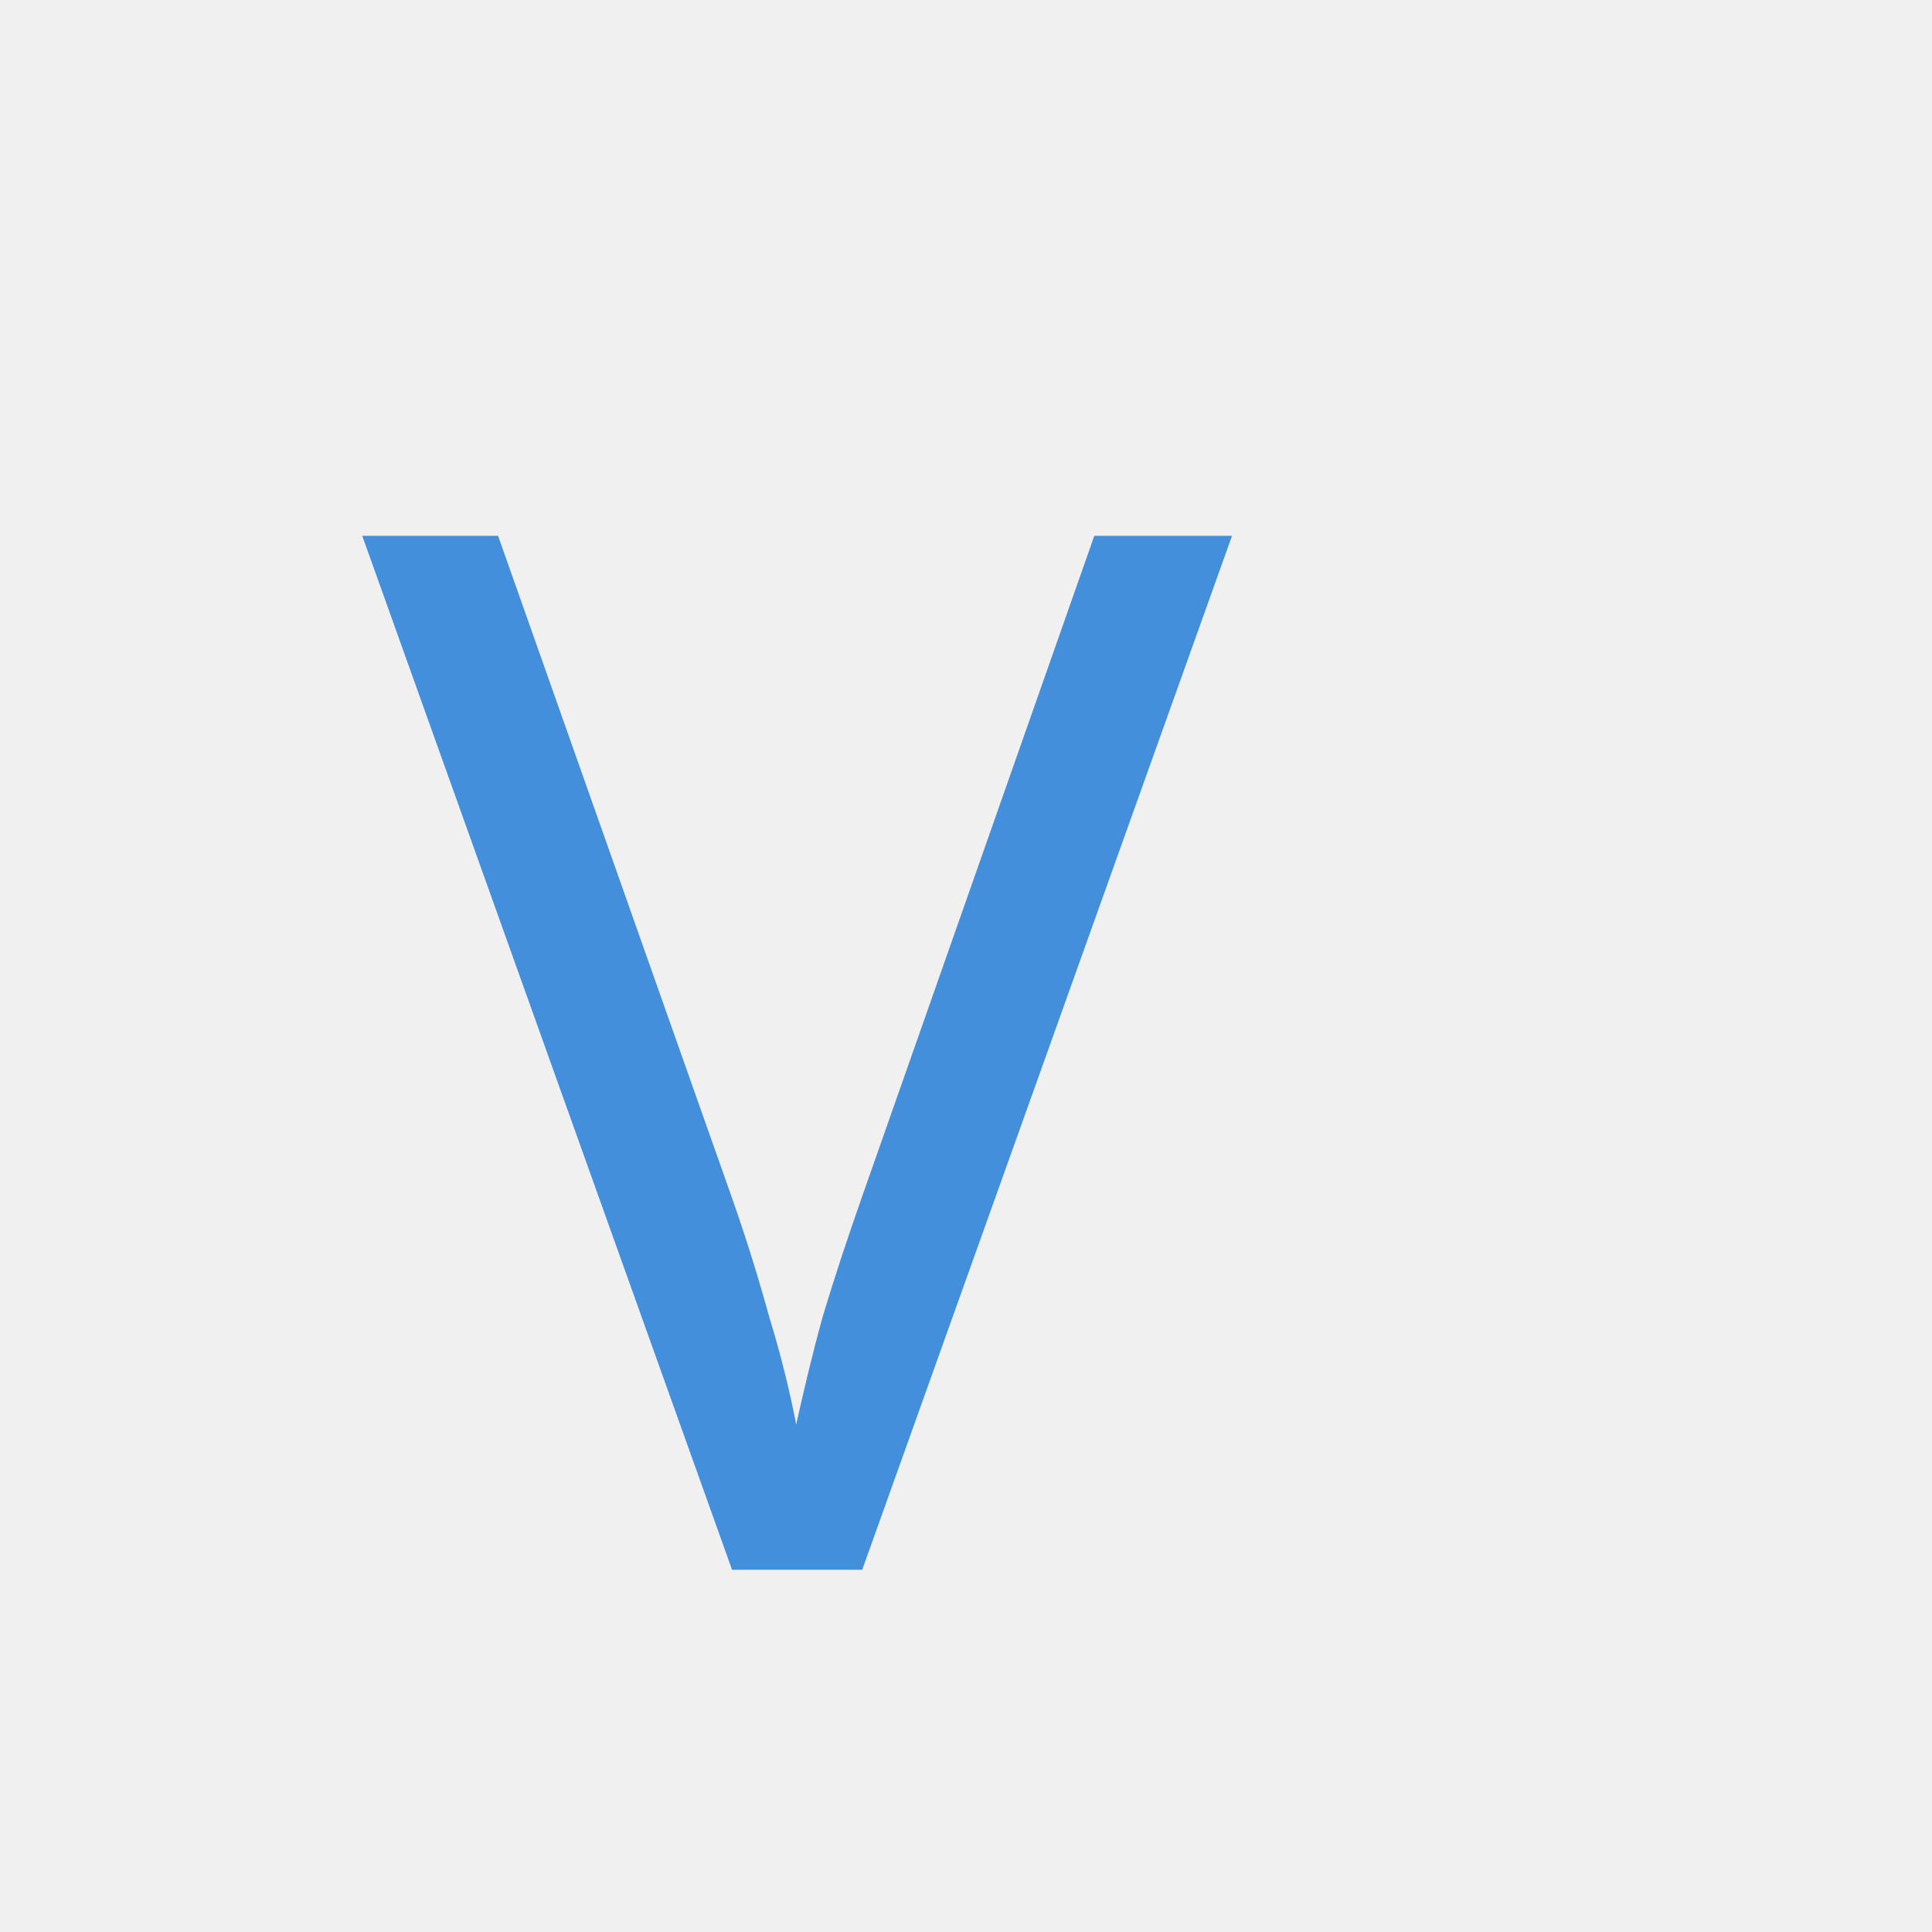
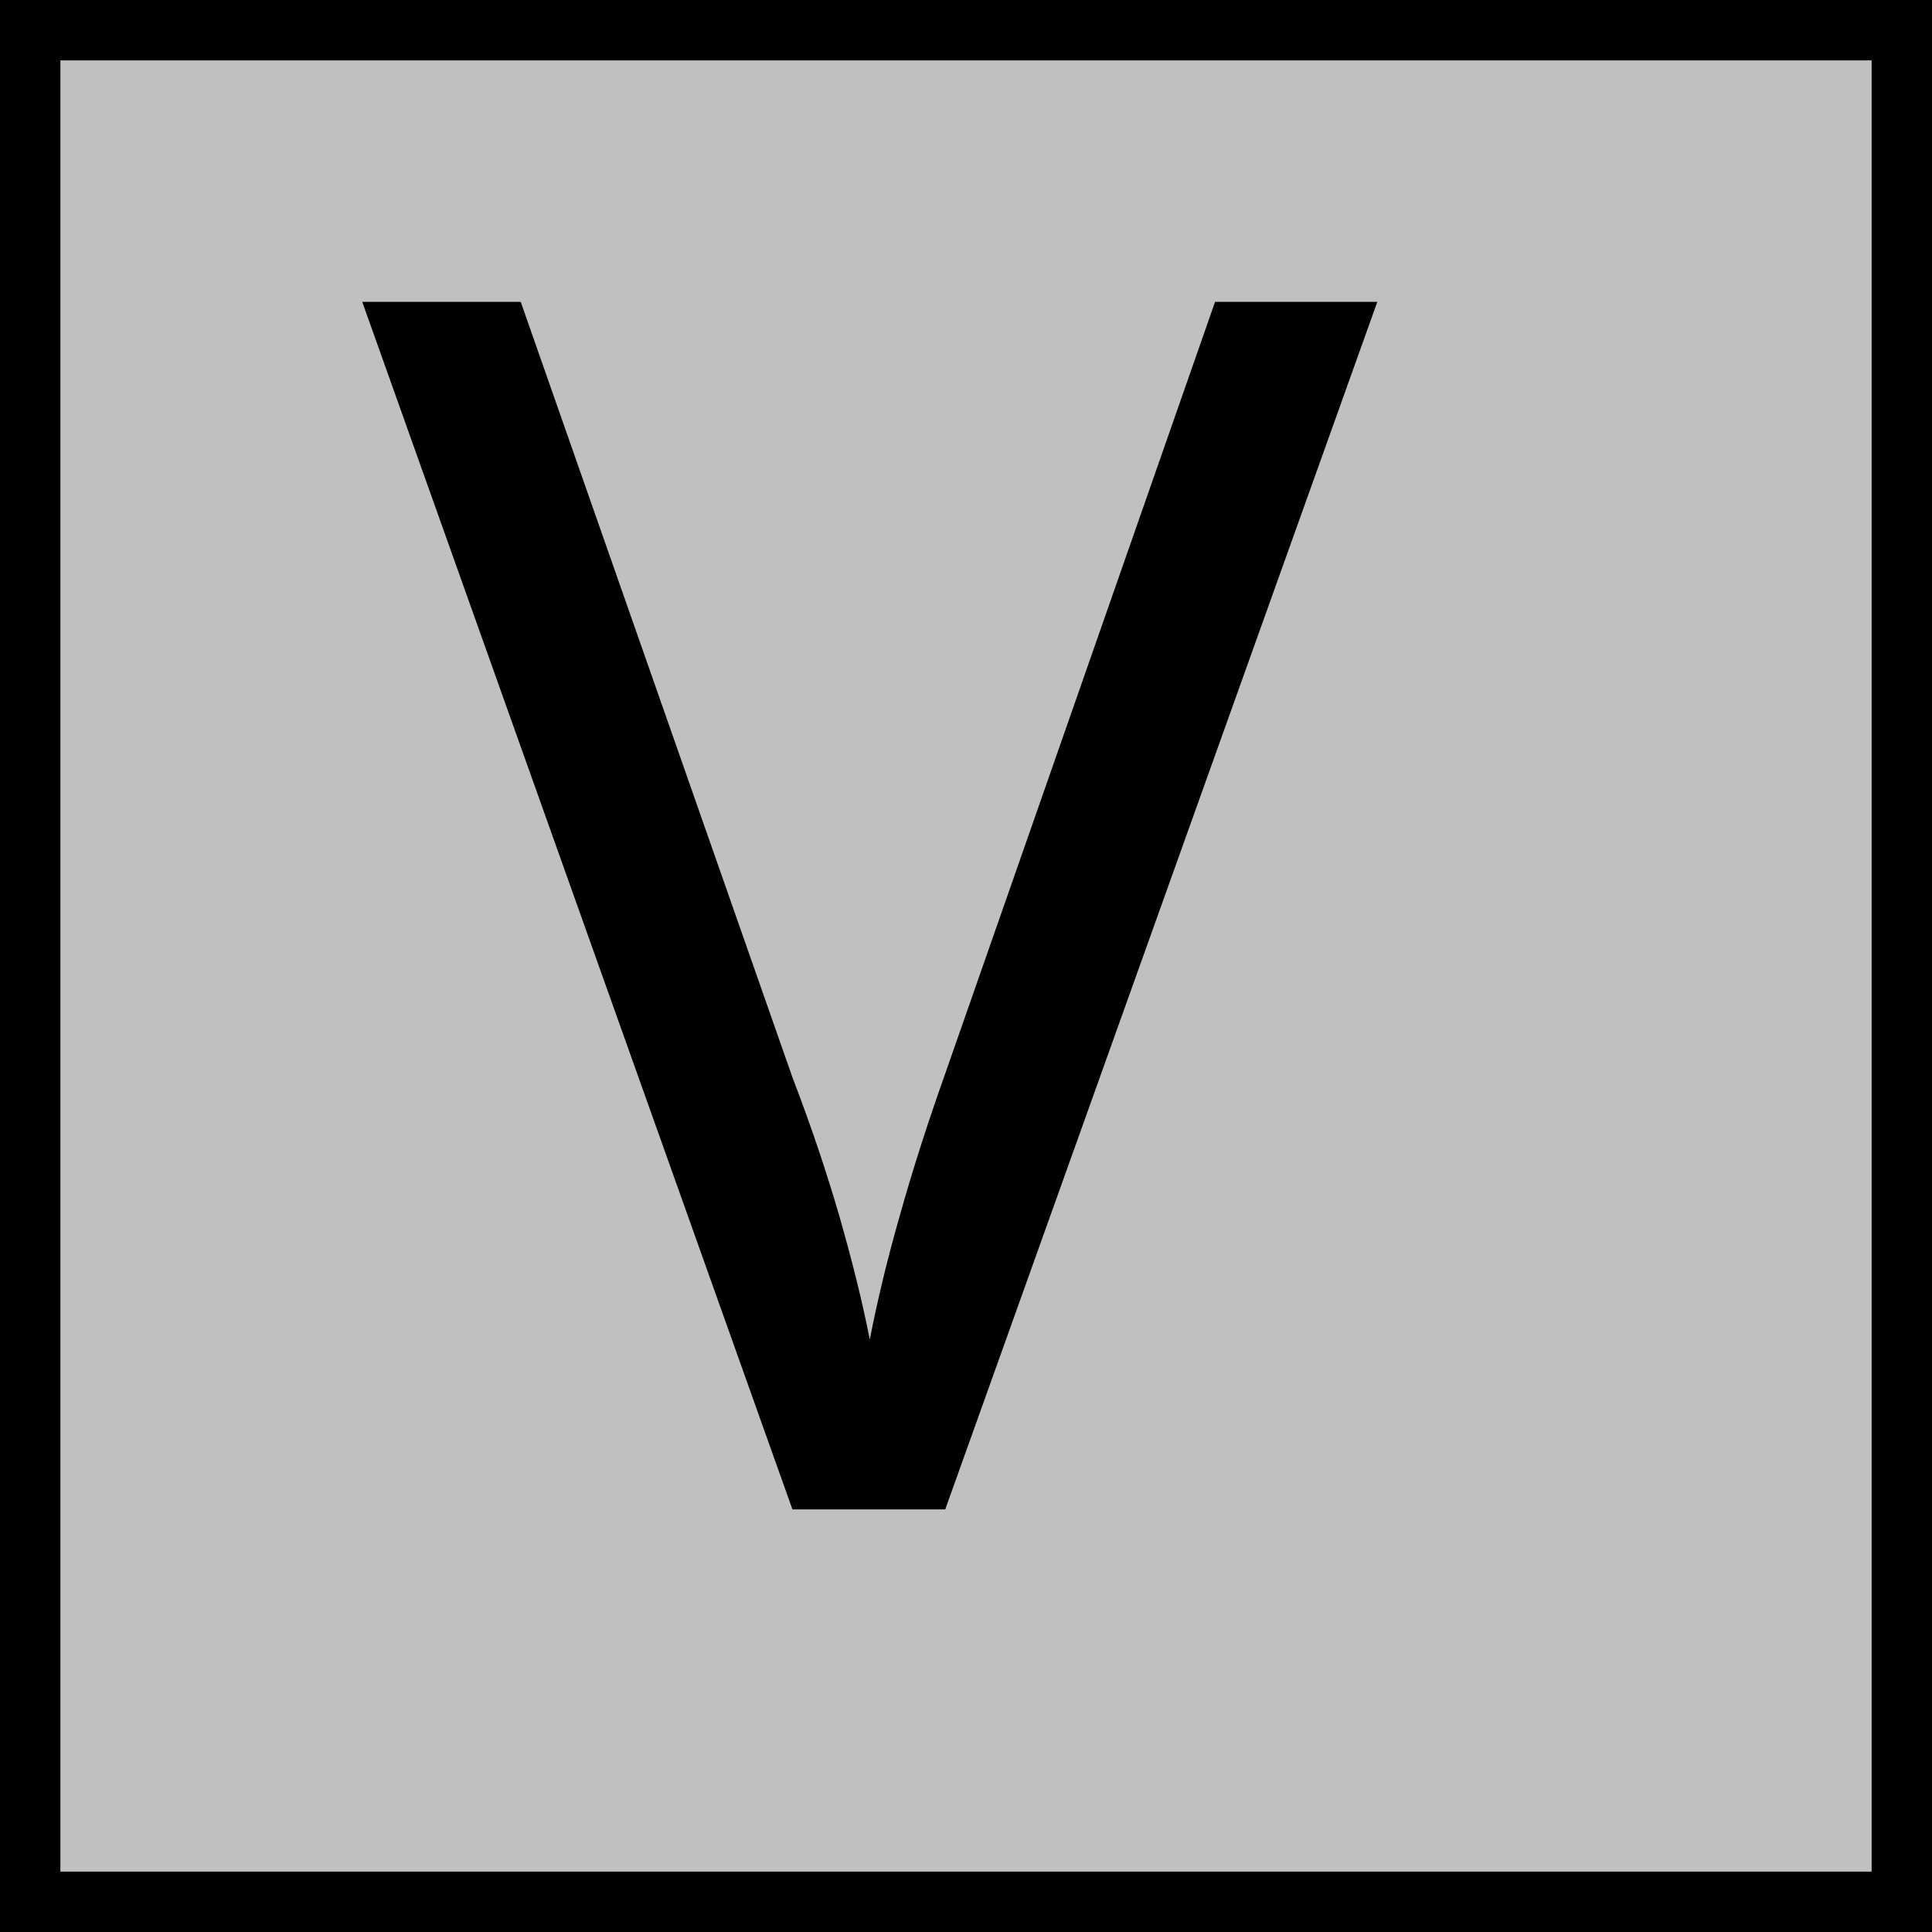
<svg xmlns="http://www.w3.org/2000/svg" viewBox="0 0 16 16">
-   <text stroke="none" fill="#438FDC" x="3" y="13" font-family="Verdana">
-     V
-   </text>
+   <mask id="mask">
+     <rect width="16" height="16" stroke="white" fill="white" fill-opacity=".2" />
+     <text stroke="none" fill="white" x="3" y="12.5" font-family="Verdana" font-size="14px">
+       V
+     </text>
+   </mask>
+   <rect width="16" height="16" fill="black" mask="url(#mask)" />
</svg>
